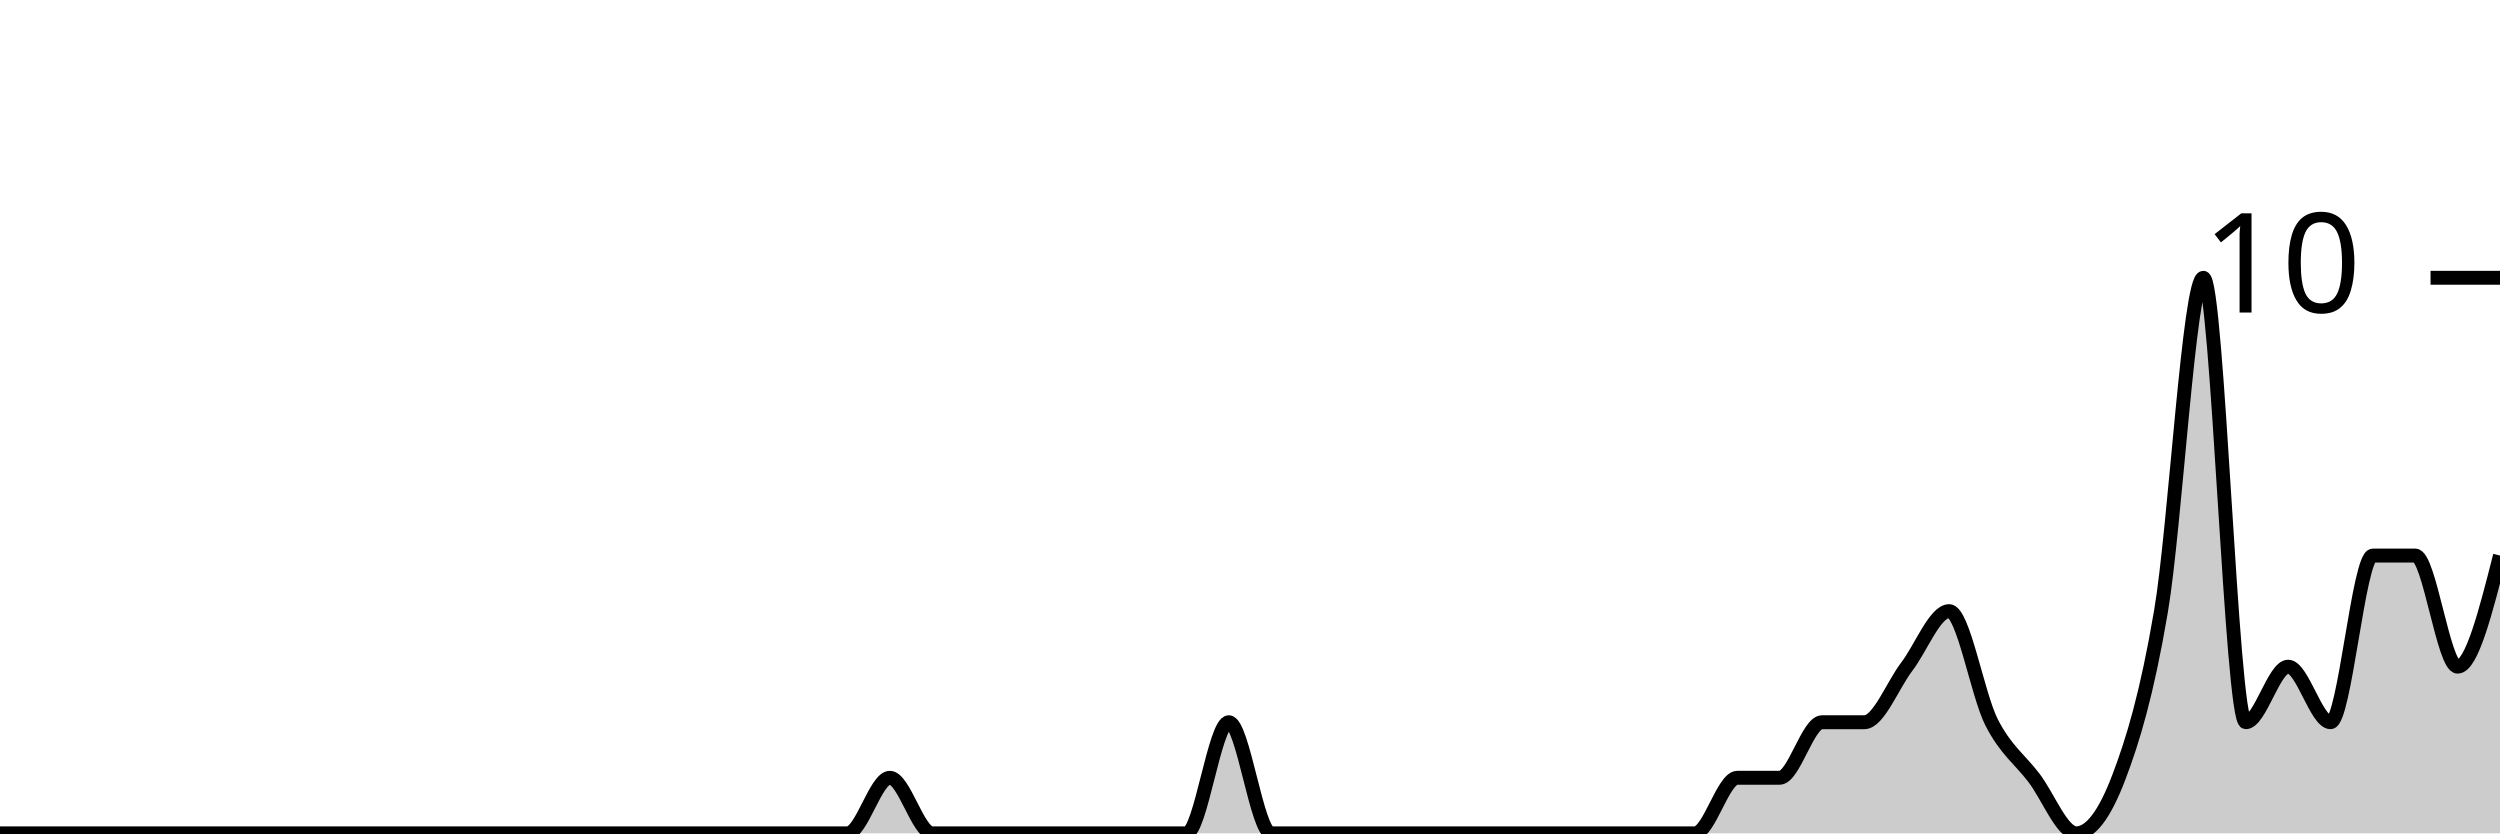
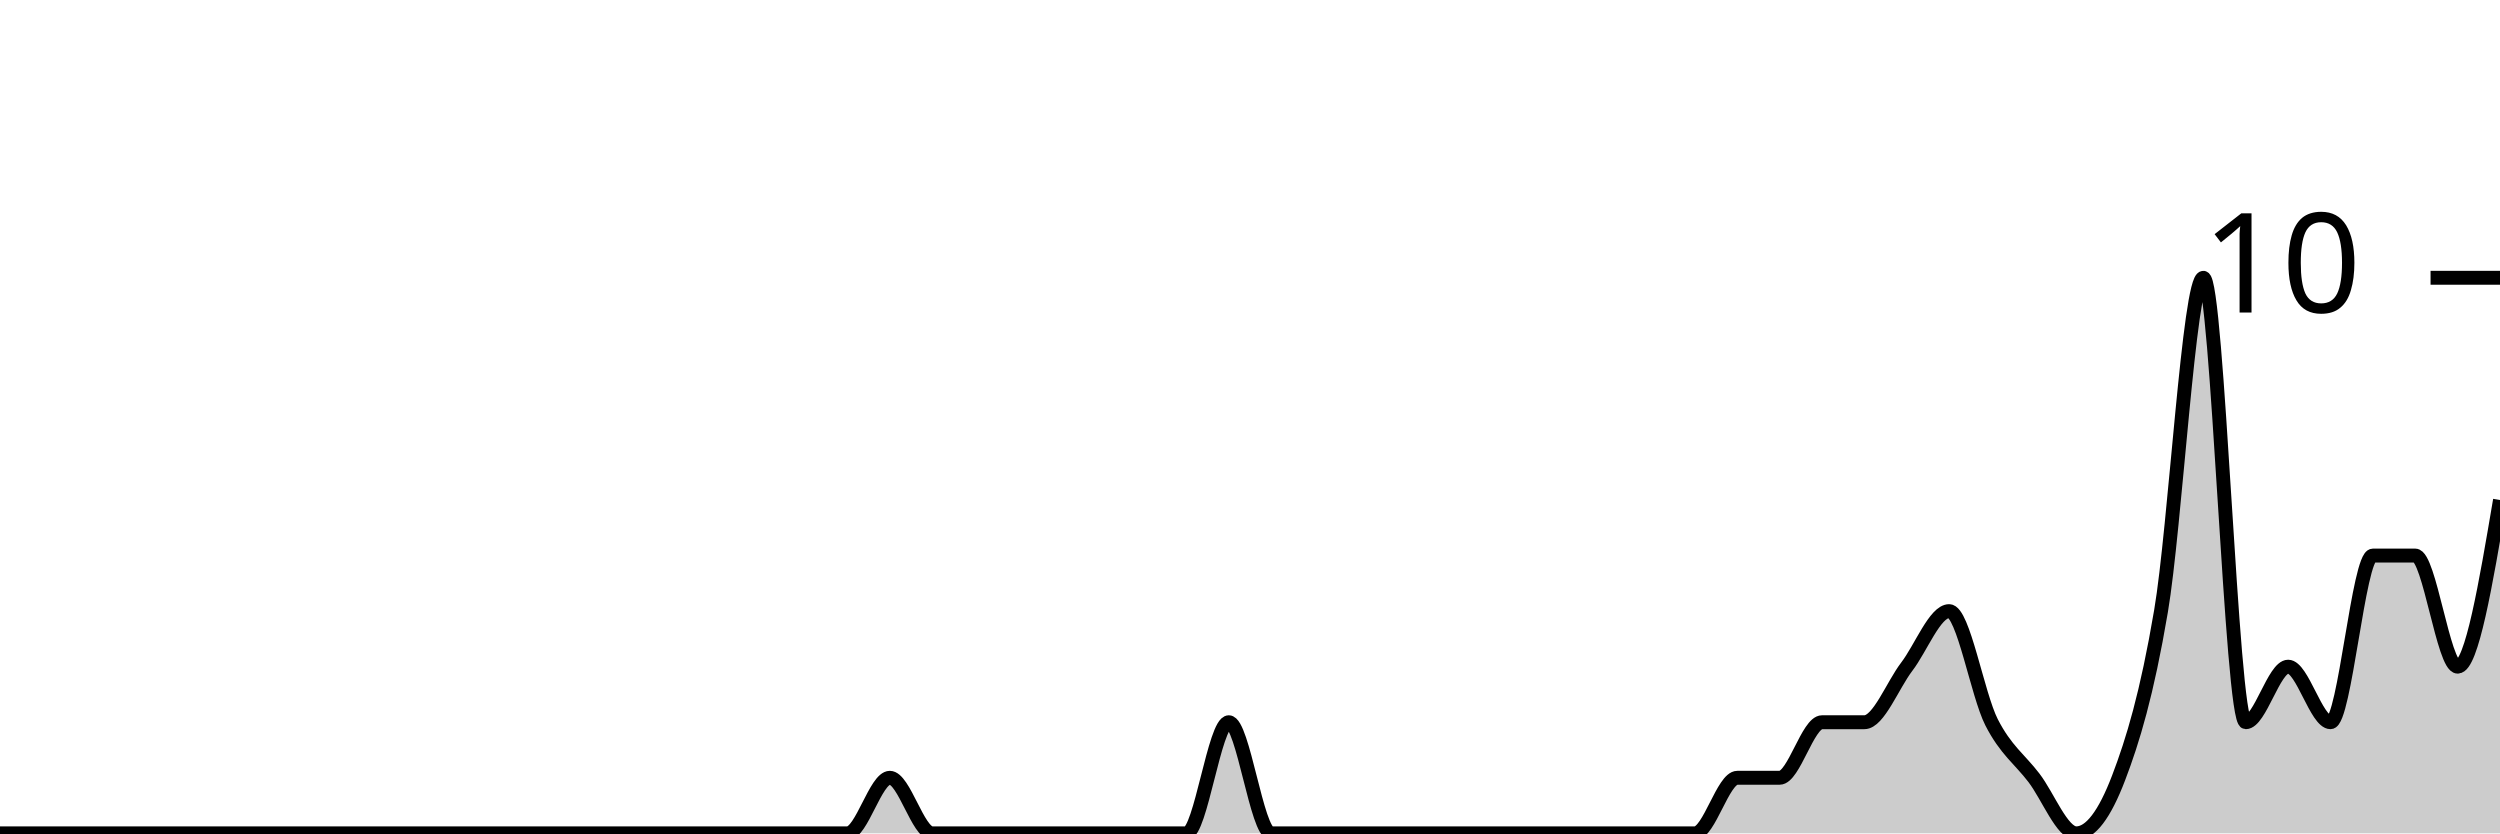
<svg xmlns="http://www.w3.org/2000/svg" viewBox="0 0 180 60">
  <g transform="translate(0,20)">
-     <path class="area" fill="rgba(0, 0, 0, 0.2)" d="M0,40C1.017,40,2.034,40,3.051,40C4.068,40,5.085,40,6.102,40C7.119,40,8.136,40,9.153,40C10.169,40,11.186,40,12.203,40C13.22,40,14.237,40,15.254,40C16.271,40,17.288,40,18.305,40C19.322,40,20.339,40,21.356,40C22.373,40,23.39,40,24.407,40C25.424,40,26.441,40,27.458,40C28.475,40,29.492,40,30.508,40C31.525,40,32.542,40,33.559,40C34.576,40,35.593,40,36.61,40C37.627,40,38.644,40,39.661,40C40.678,40,41.695,40,42.712,40C43.729,40,44.746,40,45.763,40C46.78,40,47.797,40,48.814,40C49.831,40,50.847,40,51.864,40C52.881,40,53.898,40,54.915,40C55.932,40,56.949,40,57.966,40C58.983,40,60,40,61.017,40C62.034,40,63.051,36,64.068,36C65.085,36,66.102,40,67.119,40C68.136,40,69.153,40,70.169,40C71.186,40,72.203,40,73.22,40C74.237,40,75.254,40,76.271,40C77.288,40,78.305,40,79.322,40C80.339,40,81.356,40,82.373,40C83.39,40,84.407,40,85.424,40C86.441,40,87.458,32,88.475,32C89.492,32,90.508,40,91.525,40C92.542,40,93.559,40,94.576,40C95.593,40,96.61,40,97.627,40C98.644,40,99.661,40,100.678,40C101.695,40,102.712,40,103.729,40C104.746,40,105.763,40,106.78,40C107.797,40,108.814,40,109.831,40C110.847,40,111.864,40,112.881,40C113.898,40,114.915,40,115.932,40C116.949,40,117.966,40,118.983,40C120,40,121.017,40,122.034,40C123.051,40,124.068,36,125.085,36C126.102,36,127.119,36,128.136,36C129.153,36,130.169,32,131.186,32C132.203,32,133.22,32,134.237,32C135.254,32,136.271,29.333,137.288,28C138.305,26.667,139.322,24,140.339,24C141.356,24,142.373,30,143.39,32C144.407,34,145.424,34.667,146.441,36C147.458,37.333,148.475,40,149.492,40C150.508,40,151.525,38.667,152.542,36C153.559,33.333,154.576,30,155.593,24C156.61,18,157.627,0,158.644,0C159.661,0,160.678,32,161.695,32C162.712,32,163.729,28,164.746,28C165.763,28,166.78,32,167.797,32C168.814,32,169.831,20,170.847,20C171.864,20,172.881,20,173.898,20C174.915,20,175.932,28,176.949,28C177.966,28,178.983,24,180,20L180,40C178.983,40,177.966,40,176.949,40C175.932,40,174.915,40,173.898,40C172.881,40,171.864,40,170.847,40C169.831,40,168.814,40,167.797,40C166.78,40,165.763,40,164.746,40C163.729,40,162.712,40,161.695,40C160.678,40,159.661,40,158.644,40C157.627,40,156.61,40,155.593,40C154.576,40,153.559,40,152.542,40C151.525,40,150.508,40,149.492,40C148.475,40,147.458,40,146.441,40C145.424,40,144.407,40,143.39,40C142.373,40,141.356,40,140.339,40C139.322,40,138.305,40,137.288,40C136.271,40,135.254,40,134.237,40C133.22,40,132.203,40,131.186,40C130.169,40,129.153,40,128.136,40C127.119,40,126.102,40,125.085,40C124.068,40,123.051,40,122.034,40C121.017,40,120,40,118.983,40C117.966,40,116.949,40,115.932,40C114.915,40,113.898,40,112.881,40C111.864,40,110.847,40,109.831,40C108.814,40,107.797,40,106.78,40C105.763,40,104.746,40,103.729,40C102.712,40,101.695,40,100.678,40C99.661,40,98.644,40,97.627,40C96.61,40,95.593,40,94.576,40C93.559,40,92.542,40,91.525,40C90.508,40,89.492,40,88.475,40C87.458,40,86.441,40,85.424,40C84.407,40,83.39,40,82.373,40C81.356,40,80.339,40,79.322,40C78.305,40,77.288,40,76.271,40C75.254,40,74.237,40,73.22,40C72.203,40,71.186,40,70.169,40C69.153,40,68.136,40,67.119,40C66.102,40,65.085,40,64.068,40C63.051,40,62.034,40,61.017,40C60,40,58.983,40,57.966,40C56.949,40,55.932,40,54.915,40C53.898,40,52.881,40,51.864,40C50.847,40,49.831,40,48.814,40C47.797,40,46.78,40,45.763,40C44.746,40,43.729,40,42.712,40C41.695,40,40.678,40,39.661,40C38.644,40,37.627,40,36.61,40C35.593,40,34.576,40,33.559,40C32.542,40,31.525,40,30.508,40C29.492,40,28.475,40,27.458,40C26.441,40,25.424,40,24.407,40C23.39,40,22.373,40,21.356,40C20.339,40,19.322,40,18.305,40C17.288,40,16.271,40,15.254,40C14.237,40,13.22,40,12.203,40C11.186,40,10.169,40,9.153,40C8.136,40,7.119,40,6.102,40C5.085,40,4.068,40,3.051,40C2.034,40,1.017,40,0,40Z" />
-     <path class="line" stroke="black" fill="none" d="M0,40C1.017,40,2.034,40,3.051,40C4.068,40,5.085,40,6.102,40C7.119,40,8.136,40,9.153,40C10.169,40,11.186,40,12.203,40C13.22,40,14.237,40,15.254,40C16.271,40,17.288,40,18.305,40C19.322,40,20.339,40,21.356,40C22.373,40,23.39,40,24.407,40C25.424,40,26.441,40,27.458,40C28.475,40,29.492,40,30.508,40C31.525,40,32.542,40,33.559,40C34.576,40,35.593,40,36.61,40C37.627,40,38.644,40,39.661,40C40.678,40,41.695,40,42.712,40C43.729,40,44.746,40,45.763,40C46.78,40,47.797,40,48.814,40C49.831,40,50.847,40,51.864,40C52.881,40,53.898,40,54.915,40C55.932,40,56.949,40,57.966,40C58.983,40,60,40,61.017,40C62.034,40,63.051,36,64.068,36C65.085,36,66.102,40,67.119,40C68.136,40,69.153,40,70.169,40C71.186,40,72.203,40,73.22,40C74.237,40,75.254,40,76.271,40C77.288,40,78.305,40,79.322,40C80.339,40,81.356,40,82.373,40C83.39,40,84.407,40,85.424,40C86.441,40,87.458,32,88.475,32C89.492,32,90.508,40,91.525,40C92.542,40,93.559,40,94.576,40C95.593,40,96.61,40,97.627,40C98.644,40,99.661,40,100.678,40C101.695,40,102.712,40,103.729,40C104.746,40,105.763,40,106.78,40C107.797,40,108.814,40,109.831,40C110.847,40,111.864,40,112.881,40C113.898,40,114.915,40,115.932,40C116.949,40,117.966,40,118.983,40C120,40,121.017,40,122.034,40C123.051,40,124.068,36,125.085,36C126.102,36,127.119,36,128.136,36C129.153,36,130.169,32,131.186,32C132.203,32,133.22,32,134.237,32C135.254,32,136.271,29.333,137.288,28C138.305,26.667,139.322,24,140.339,24C141.356,24,142.373,30,143.39,32C144.407,34,145.424,34.667,146.441,36C147.458,37.333,148.475,40,149.492,40C150.508,40,151.525,38.667,152.542,36C153.559,33.333,154.576,30,155.593,24C156.61,18,157.627,0,158.644,0C159.661,0,160.678,32,161.695,32C162.712,32,163.729,28,164.746,28C165.763,28,166.78,32,167.797,32C168.814,32,169.831,20,170.847,20C171.864,20,172.881,20,173.898,20C174.915,20,175.932,28,176.949,28C177.966,28,178.983,24,180,20" />
+     <path class="area" fill="rgba(0, 0, 0, 0.2)" d="M0,40C1.017,40,2.034,40,3.051,40C4.068,40,5.085,40,6.102,40C7.119,40,8.136,40,9.153,40C10.169,40,11.186,40,12.203,40C13.22,40,14.237,40,15.254,40C16.271,40,17.288,40,18.305,40C19.322,40,20.339,40,21.356,40C22.373,40,23.39,40,24.407,40C25.424,40,26.441,40,27.458,40C28.475,40,29.492,40,30.508,40C31.525,40,32.542,40,33.559,40C34.576,40,35.593,40,36.61,40C37.627,40,38.644,40,39.661,40C40.678,40,41.695,40,42.712,40C43.729,40,44.746,40,45.763,40C46.78,40,47.797,40,48.814,40C49.831,40,50.847,40,51.864,40C52.881,40,53.898,40,54.915,40C55.932,40,56.949,40,57.966,40C58.983,40,60,40,61.017,40C62.034,40,63.051,36,64.068,36C65.085,36,66.102,40,67.119,40C68.136,40,69.153,40,70.169,40C71.186,40,72.203,40,73.22,40C74.237,40,75.254,40,76.271,40C77.288,40,78.305,40,79.322,40C80.339,40,81.356,40,82.373,40C83.39,40,84.407,40,85.424,40C86.441,40,87.458,32,88.475,32C89.492,32,90.508,40,91.525,40C92.542,40,93.559,40,94.576,40C95.593,40,96.61,40,97.627,40C98.644,40,99.661,40,100.678,40C101.695,40,102.712,40,103.729,40C104.746,40,105.763,40,106.78,40C107.797,40,108.814,40,109.831,40C110.847,40,111.864,40,112.881,40C113.898,40,114.915,40,115.932,40C116.949,40,117.966,40,118.983,40C120,40,121.017,40,122.034,40C123.051,40,124.068,36,125.085,36C126.102,36,127.119,36,128.136,36C129.153,36,130.169,32,131.186,32C132.203,32,133.22,32,134.237,32C135.254,32,136.271,29.333,137.288,28C138.305,26.667,139.322,24,140.339,24C141.356,24,142.373,30,143.39,32C144.407,34,145.424,34.667,146.441,36C147.458,37.333,148.475,40,149.492,40C150.508,40,151.525,38.667,152.542,36C153.559,33.333,154.576,30,155.593,24C156.61,18,157.627,0,158.644,0C159.661,0,160.678,32,161.695,32C162.712,32,163.729,28,164.746,28C165.763,28,166.78,32,167.797,32C168.814,32,169.831,20,170.847,20C171.864,20,172.881,20,173.898,20C174.915,20,175.932,28,176.949,28C177.966,28,178.983,22,180,16L180,40C178.983,40,177.966,40,176.949,40C175.932,40,174.915,40,173.898,40C172.881,40,171.864,40,170.847,40C169.831,40,168.814,40,167.797,40C166.78,40,165.763,40,164.746,40C163.729,40,162.712,40,161.695,40C160.678,40,159.661,40,158.644,40C157.627,40,156.61,40,155.593,40C154.576,40,153.559,40,152.542,40C151.525,40,150.508,40,149.492,40C148.475,40,147.458,40,146.441,40C145.424,40,144.407,40,143.39,40C142.373,40,141.356,40,140.339,40C139.322,40,138.305,40,137.288,40C136.271,40,135.254,40,134.237,40C133.22,40,132.203,40,131.186,40C130.169,40,129.153,40,128.136,40C127.119,40,126.102,40,125.085,40C124.068,40,123.051,40,122.034,40C121.017,40,120,40,118.983,40C117.966,40,116.949,40,115.932,40C114.915,40,113.898,40,112.881,40C111.864,40,110.847,40,109.831,40C108.814,40,107.797,40,106.78,40C105.763,40,104.746,40,103.729,40C102.712,40,101.695,40,100.678,40C99.661,40,98.644,40,97.627,40C96.61,40,95.593,40,94.576,40C93.559,40,92.542,40,91.525,40C90.508,40,89.492,40,88.475,40C87.458,40,86.441,40,85.424,40C84.407,40,83.39,40,82.373,40C81.356,40,80.339,40,79.322,40C78.305,40,77.288,40,76.271,40C75.254,40,74.237,40,73.22,40C72.203,40,71.186,40,70.169,40C69.153,40,68.136,40,67.119,40C66.102,40,65.085,40,64.068,40C63.051,40,62.034,40,61.017,40C60,40,58.983,40,57.966,40C56.949,40,55.932,40,54.915,40C53.898,40,52.881,40,51.864,40C50.847,40,49.831,40,48.814,40C47.797,40,46.78,40,45.763,40C44.746,40,43.729,40,42.712,40C41.695,40,40.678,40,39.661,40C38.644,40,37.627,40,36.61,40C35.593,40,34.576,40,33.559,40C32.542,40,31.525,40,30.508,40C29.492,40,28.475,40,27.458,40C26.441,40,25.424,40,24.407,40C23.39,40,22.373,40,21.356,40C20.339,40,19.322,40,18.305,40C17.288,40,16.271,40,15.254,40C14.237,40,13.22,40,12.203,40C11.186,40,10.169,40,9.153,40C8.136,40,7.119,40,6.102,40C5.085,40,4.068,40,3.051,40C2.034,40,1.017,40,0,40Z" />
+     <path class="line" stroke="black" fill="none" d="M0,40C1.017,40,2.034,40,3.051,40C4.068,40,5.085,40,6.102,40C7.119,40,8.136,40,9.153,40C10.169,40,11.186,40,12.203,40C13.22,40,14.237,40,15.254,40C16.271,40,17.288,40,18.305,40C19.322,40,20.339,40,21.356,40C22.373,40,23.39,40,24.407,40C25.424,40,26.441,40,27.458,40C28.475,40,29.492,40,30.508,40C31.525,40,32.542,40,33.559,40C34.576,40,35.593,40,36.61,40C37.627,40,38.644,40,39.661,40C40.678,40,41.695,40,42.712,40C43.729,40,44.746,40,45.763,40C46.78,40,47.797,40,48.814,40C49.831,40,50.847,40,51.864,40C52.881,40,53.898,40,54.915,40C55.932,40,56.949,40,57.966,40C58.983,40,60,40,61.017,40C62.034,40,63.051,36,64.068,36C65.085,36,66.102,40,67.119,40C68.136,40,69.153,40,70.169,40C71.186,40,72.203,40,73.22,40C74.237,40,75.254,40,76.271,40C77.288,40,78.305,40,79.322,40C80.339,40,81.356,40,82.373,40C83.39,40,84.407,40,85.424,40C86.441,40,87.458,32,88.475,32C89.492,32,90.508,40,91.525,40C92.542,40,93.559,40,94.576,40C95.593,40,96.61,40,97.627,40C98.644,40,99.661,40,100.678,40C101.695,40,102.712,40,103.729,40C104.746,40,105.763,40,106.78,40C107.797,40,108.814,40,109.831,40C110.847,40,111.864,40,112.881,40C113.898,40,114.915,40,115.932,40C116.949,40,117.966,40,118.983,40C120,40,121.017,40,122.034,40C123.051,40,124.068,36,125.085,36C126.102,36,127.119,36,128.136,36C129.153,36,130.169,32,131.186,32C132.203,32,133.22,32,134.237,32C135.254,32,136.271,29.333,137.288,28C138.305,26.667,139.322,24,140.339,24C141.356,24,142.373,30,143.39,32C144.407,34,145.424,34.667,146.441,36C147.458,37.333,148.475,40,149.492,40C150.508,40,151.525,38.667,152.542,36C153.559,33.333,154.576,30,155.593,24C156.61,18,157.627,0,158.644,0C159.661,0,160.678,32,161.695,32C162.712,32,163.729,28,164.746,28C165.763,28,166.78,32,167.797,32C168.814,32,169.831,20,170.847,20C171.864,20,172.881,20,173.898,20C174.915,20,175.932,28,176.949,28C177.966,28,178.983,22,180,16" />
    <path class="axis-ceiling" stroke-width="1" stroke="black" fill="none" d="M175,0L180,0" />
    <text class="axis-ceiling-label" font-family="sans-serif" text-anchor="end" font-size="10px" x="170" y="2.5">10</text>
  </g>
</svg>
